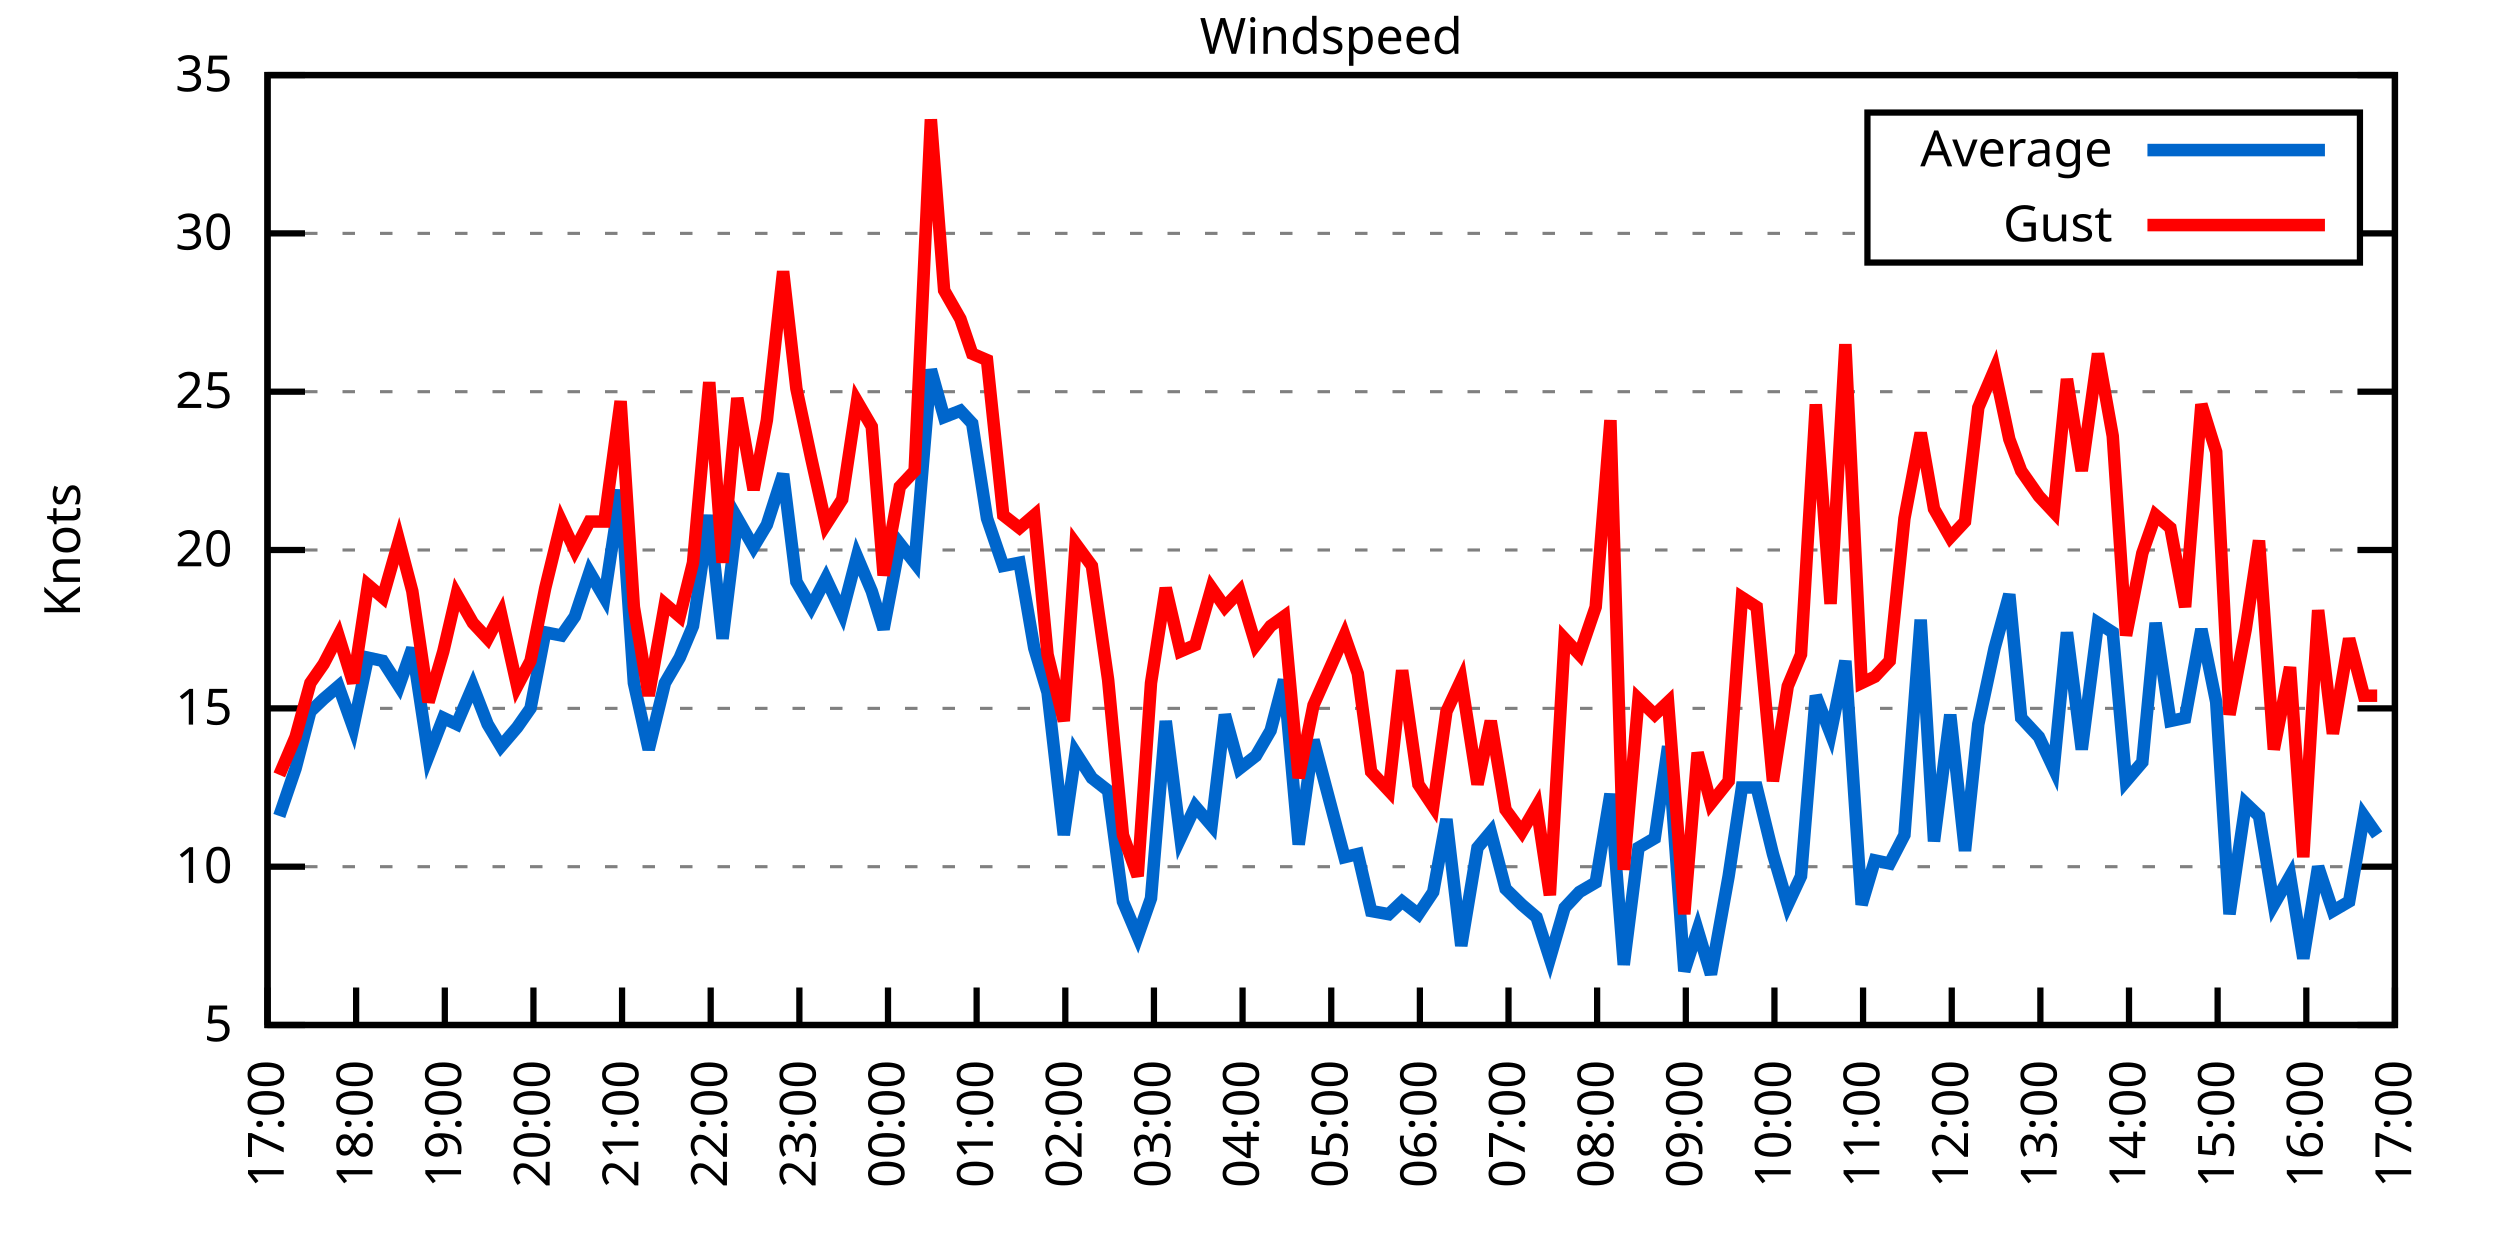
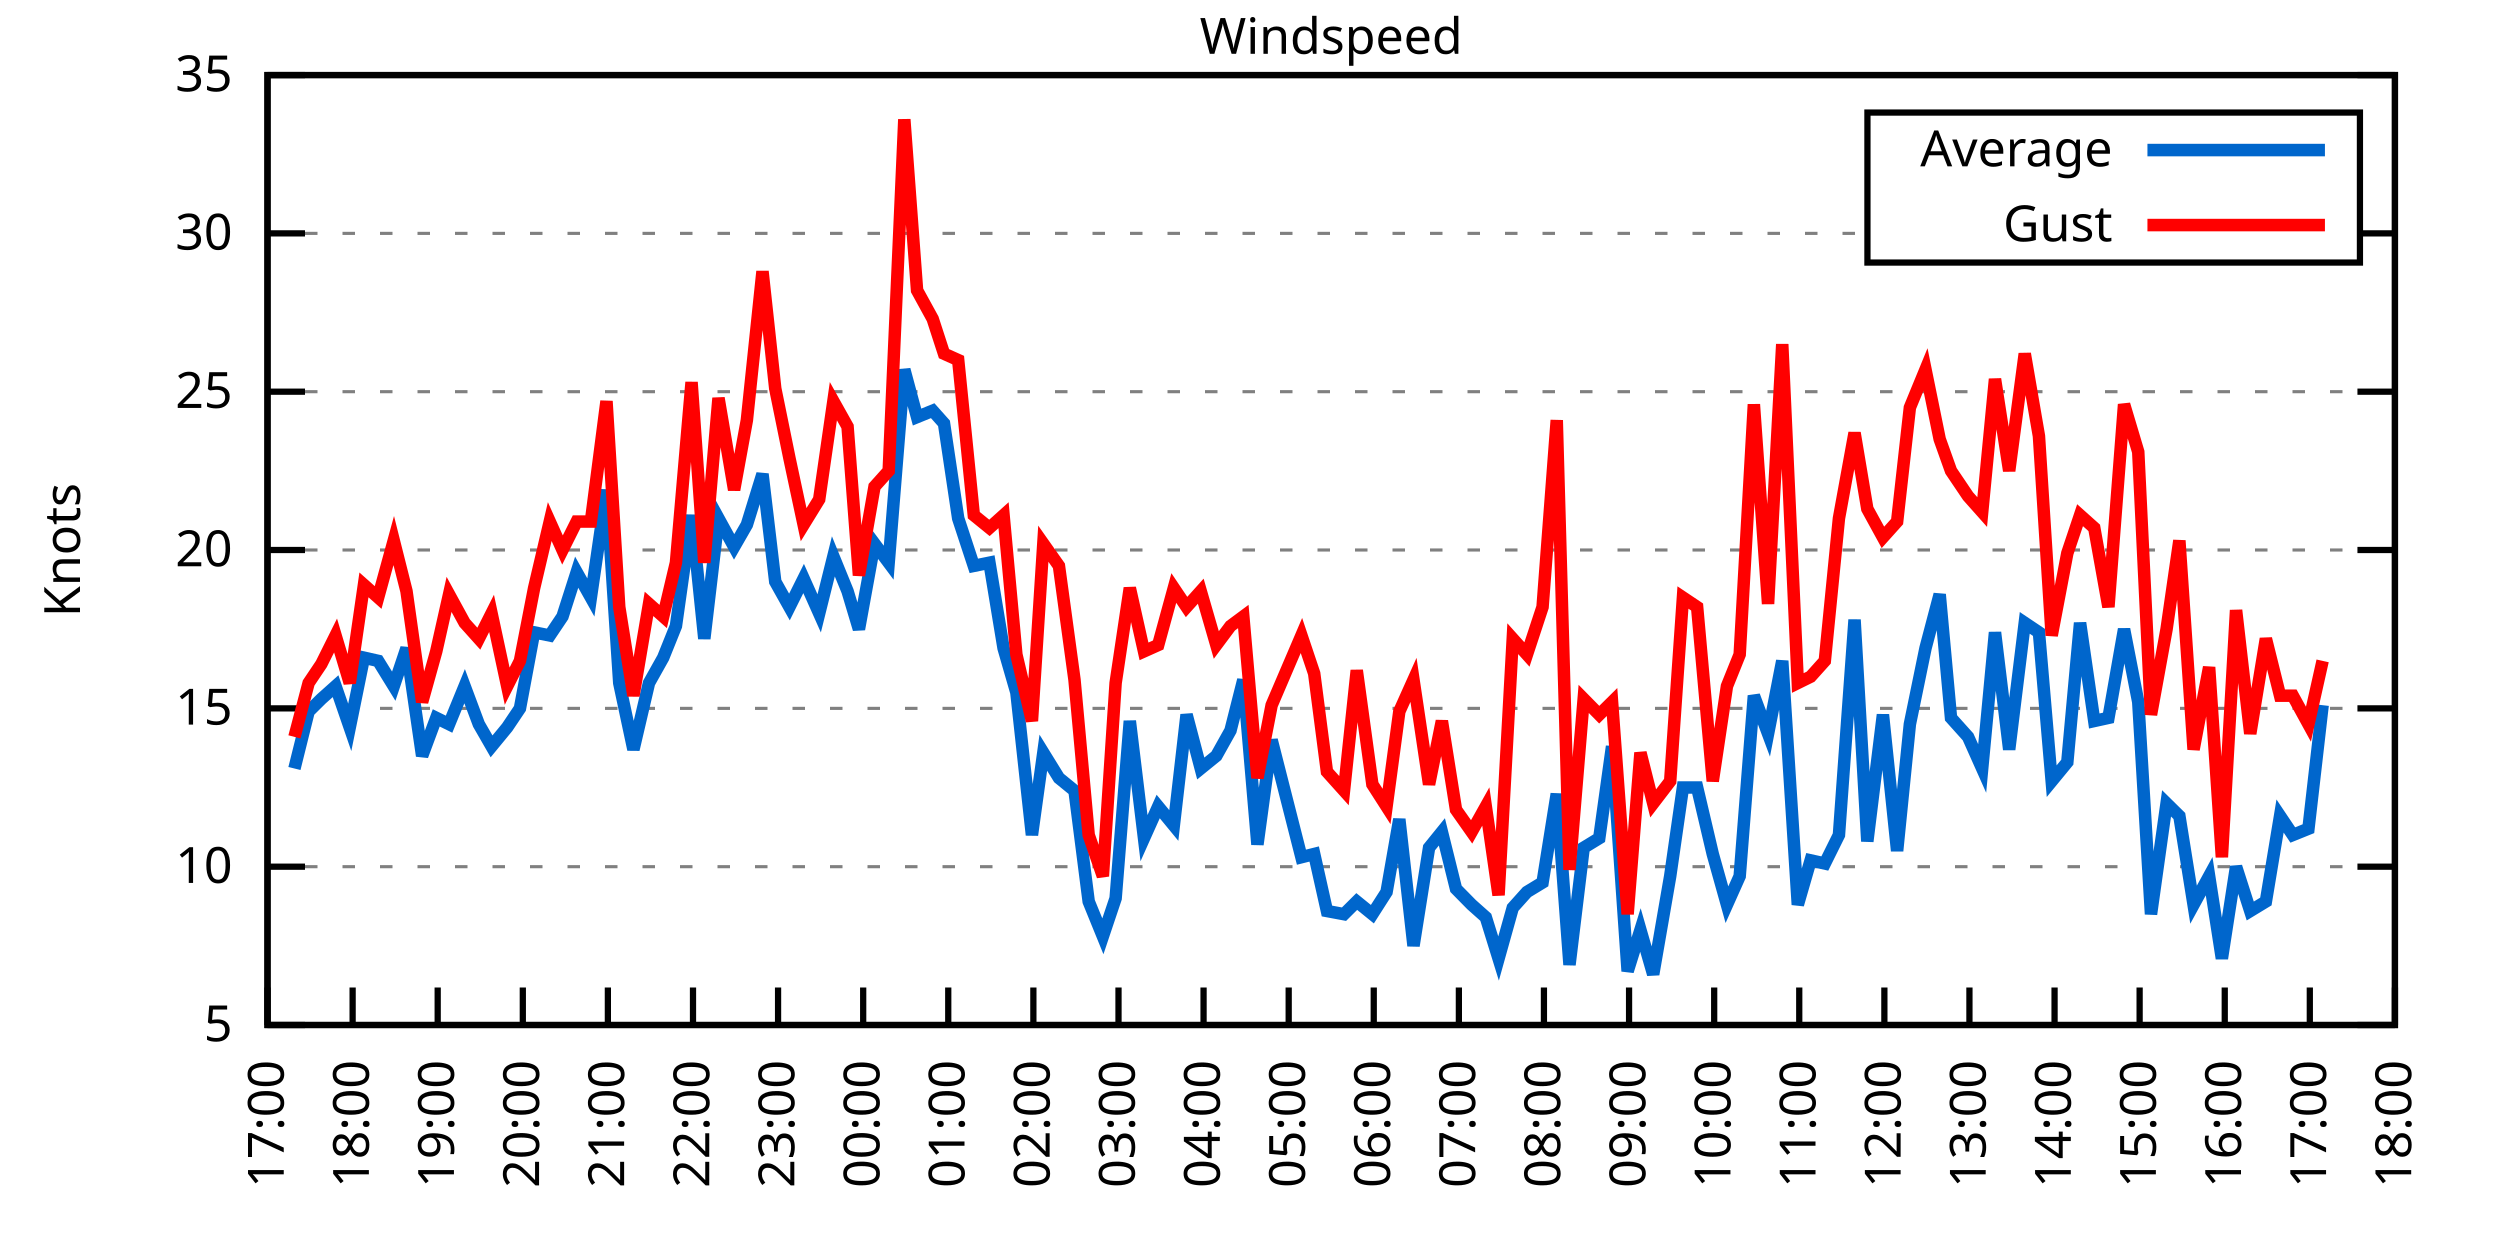
<svg xmlns="http://www.w3.org/2000/svg" xmlns:xlink="http://www.w3.org/1999/xlink" width="400" height="200" viewBox="0 0 400 200">
  <g id="gnuplot_canvas">
    <rect x="0" y="0" width="400" height="200" fill="none" />
    <defs>
      <circle id="gpDot" r="0.5" stroke-width="0.5" stroke="currentColor" />
      <path id="gpPt0" stroke-width="0.333" stroke="currentColor" d="M-1,0 h2 M0,-1 v2" />
      <path id="gpPt1" stroke-width="0.333" stroke="currentColor" d="M-1,-1 L1,1 M1,-1 L-1,1" />
      <path id="gpPt2" stroke-width="0.333" stroke="currentColor" d="M-1,0 L1,0 M0,-1 L0,1 M-1,-1 L1,1 M-1,1 L1,-1" />
      <rect id="gpPt3" stroke-width="0.333" stroke="currentColor" x="-1" y="-1" width="2" height="2" />
      <rect id="gpPt4" stroke-width="0.333" stroke="currentColor" fill="currentColor" x="-1" y="-1" width="2" height="2" />
      <circle id="gpPt5" stroke-width="0.333" stroke="currentColor" cx="0" cy="0" r="1" />
      <use xlink:href="#gpPt5" id="gpPt6" fill="currentColor" stroke="none" />
      <path id="gpPt7" stroke-width="0.333" stroke="currentColor" d="M0,-1.33 L-1.33,0.67 L1.33,0.67 z" />
      <use xlink:href="#gpPt7" id="gpPt8" fill="currentColor" stroke="none" />
      <use xlink:href="#gpPt7" id="gpPt9" stroke="currentColor" transform="rotate(180)" />
      <use xlink:href="#gpPt9" id="gpPt10" fill="currentColor" stroke="none" />
      <use xlink:href="#gpPt3" id="gpPt11" stroke="currentColor" transform="rotate(45)" />
      <use xlink:href="#gpPt11" id="gpPt12" fill="currentColor" stroke="none" />
      <path id="gpPt13" stroke-width="0.333" stroke="currentColor" d="M0,1.330 L1.265,0.411 L0.782,-1.067 L-0.782,-1.076 L-1.265,0.411 z" />
      <use xlink:href="#gpPt13" id="gpPt14" fill="currentColor" stroke="none" />
      <filter id="textbox" filterUnits="objectBoundingBox" x="0" y="0" height="1" width="1">
        <feFlood flood-color="white" flood-opacity="1" result="bgnd" />
        <feComposite in="SourceGraphic" in2="bgnd" operator="atop" />
      </filter>
      <filter id="greybox" filterUnits="objectBoundingBox" x="0" y="0" height="1" width="1">
        <feFlood flood-color="lightgrey" flood-opacity="1" result="grey" />
        <feComposite in="SourceGraphic" in2="grey" operator="atop" />
      </filter>
    </defs>
    <g fill="none" color="white" stroke="currentColor" stroke-width="1.00" stroke-linecap="butt" stroke-linejoin="miter">
</g>
    <g fill="none" color="black" stroke="currentColor" stroke-width="1.00" stroke-linecap="butt" stroke-linejoin="miter">
      <g stroke="none" shape-rendering="crispEdges">
        <polygon fill="rgb(255, 255, 255)" points="42.80,164.00 383.18,164.00 383.18,12.02 42.80,12.02 " />
      </g>
    </g>
    <g fill="none" color="black" stroke="currentColor" stroke-width="1.00" stroke-linecap="butt" stroke-linejoin="miter">
</g>
    <g fill="none" color="black" stroke="black" stroke-width="0.50" stroke-linecap="butt" stroke-linejoin="miter">
</g>
    <g fill="none" color="gray" stroke="currentColor" stroke-width="0.50" stroke-linecap="butt" stroke-linejoin="miter">
      <path stroke="gray" stroke-dasharray="2,4" class="gridline" d="M42.80,164.00 L383.19,164.00  " />
    </g>
    <g fill="none" color="gray" stroke="gray" stroke-width="1.00" stroke-linecap="butt" stroke-linejoin="miter">
</g>
    <g fill="none" color="black" stroke="currentColor" stroke-width="1.00" stroke-linecap="butt" stroke-linejoin="miter">
      <path stroke="black" d="M42.80,164.00 L48.80,164.00 M383.19,164.00 L377.19,164.00  " />
      <g transform="translate(37.20,166.60)" stroke="none" fill="black" font-family="Sans" font-size="8.00" text-anchor="end">
        <text>
          <tspan font-family="Sans"> 5</tspan>
        </text>
      </g>
    </g>
    <g fill="none" color="black" stroke="currentColor" stroke-width="1.00" stroke-linecap="butt" stroke-linejoin="miter">
</g>
    <g fill="none" color="black" stroke="black" stroke-width="0.50" stroke-linecap="butt" stroke-linejoin="miter">
</g>
    <g fill="none" color="gray" stroke="currentColor" stroke-width="0.50" stroke-linecap="butt" stroke-linejoin="miter">
      <path stroke="gray" stroke-dasharray="2,4" class="gridline" d="M42.80,138.67 L383.19,138.67  " />
    </g>
    <g fill="none" color="gray" stroke="gray" stroke-width="1.00" stroke-linecap="butt" stroke-linejoin="miter">
</g>
    <g fill="none" color="black" stroke="currentColor" stroke-width="1.00" stroke-linecap="butt" stroke-linejoin="miter">
      <path stroke="black" d="M42.80,138.67 L48.80,138.67 M383.19,138.67 L377.19,138.67  " />
      <g transform="translate(37.20,141.27)" stroke="none" fill="black" font-family="Sans" font-size="8.00" text-anchor="end">
        <text>
          <tspan font-family="Sans"> 10</tspan>
        </text>
      </g>
    </g>
    <g fill="none" color="black" stroke="currentColor" stroke-width="1.00" stroke-linecap="butt" stroke-linejoin="miter">
</g>
    <g fill="none" color="black" stroke="black" stroke-width="0.50" stroke-linecap="butt" stroke-linejoin="miter">
</g>
    <g fill="none" color="gray" stroke="currentColor" stroke-width="0.50" stroke-linecap="butt" stroke-linejoin="miter">
      <path stroke="gray" stroke-dasharray="2,4" class="gridline" d="M42.80,113.34 L383.19,113.34  " />
    </g>
    <g fill="none" color="gray" stroke="gray" stroke-width="1.00" stroke-linecap="butt" stroke-linejoin="miter">
</g>
    <g fill="none" color="black" stroke="currentColor" stroke-width="1.00" stroke-linecap="butt" stroke-linejoin="miter">
      <path stroke="black" d="M42.80,113.34 L48.80,113.34 M383.19,113.34 L377.19,113.34  " />
      <g transform="translate(37.20,115.94)" stroke="none" fill="black" font-family="Sans" font-size="8.00" text-anchor="end">
        <text>
          <tspan font-family="Sans"> 15</tspan>
        </text>
      </g>
    </g>
    <g fill="none" color="black" stroke="currentColor" stroke-width="1.00" stroke-linecap="butt" stroke-linejoin="miter">
</g>
    <g fill="none" color="black" stroke="black" stroke-width="0.50" stroke-linecap="butt" stroke-linejoin="miter">
</g>
    <g fill="none" color="gray" stroke="currentColor" stroke-width="0.50" stroke-linecap="butt" stroke-linejoin="miter">
      <path stroke="gray" stroke-dasharray="2,4" class="gridline" d="M42.80,88.00 L383.19,88.00  " />
    </g>
    <g fill="none" color="gray" stroke="gray" stroke-width="1.00" stroke-linecap="butt" stroke-linejoin="miter">
</g>
    <g fill="none" color="black" stroke="currentColor" stroke-width="1.00" stroke-linecap="butt" stroke-linejoin="miter">
      <path stroke="black" d="M42.80,88.00 L48.80,88.00 M383.19,88.00 L377.19,88.00  " />
      <g transform="translate(37.20,90.60)" stroke="none" fill="black" font-family="Sans" font-size="8.00" text-anchor="end">
        <text>
          <tspan font-family="Sans"> 20</tspan>
        </text>
      </g>
    </g>
    <g fill="none" color="black" stroke="currentColor" stroke-width="1.00" stroke-linecap="butt" stroke-linejoin="miter">
</g>
    <g fill="none" color="black" stroke="black" stroke-width="0.50" stroke-linecap="butt" stroke-linejoin="miter">
</g>
    <g fill="none" color="gray" stroke="currentColor" stroke-width="0.50" stroke-linecap="butt" stroke-linejoin="miter">
      <path stroke="gray" stroke-dasharray="2,4" class="gridline" d="M42.80,62.67 L383.19,62.67  " />
    </g>
    <g fill="none" color="gray" stroke="gray" stroke-width="1.00" stroke-linecap="butt" stroke-linejoin="miter">
</g>
    <g fill="none" color="black" stroke="currentColor" stroke-width="1.00" stroke-linecap="butt" stroke-linejoin="miter">
      <path stroke="black" d="M42.80,62.67 L48.80,62.67 M383.19,62.67 L377.19,62.67  " />
      <g transform="translate(37.20,65.27)" stroke="none" fill="black" font-family="Sans" font-size="8.00" text-anchor="end">
        <text>
          <tspan font-family="Sans"> 25</tspan>
        </text>
      </g>
    </g>
    <g fill="none" color="black" stroke="currentColor" stroke-width="1.00" stroke-linecap="butt" stroke-linejoin="miter">
</g>
    <g fill="none" color="black" stroke="black" stroke-width="0.50" stroke-linecap="butt" stroke-linejoin="miter">
</g>
    <g fill="none" color="gray" stroke="currentColor" stroke-width="0.50" stroke-linecap="butt" stroke-linejoin="miter">
      <path stroke="gray" stroke-dasharray="2,4" class="gridline" d="M42.80,37.34 L298.79,37.34 M377.59,37.34 L383.19,37.34  " />
    </g>
    <g fill="none" color="gray" stroke="gray" stroke-width="1.00" stroke-linecap="butt" stroke-linejoin="miter">
</g>
    <g fill="none" color="black" stroke="currentColor" stroke-width="1.00" stroke-linecap="butt" stroke-linejoin="miter">
      <path stroke="black" d="M42.80,37.34 L48.80,37.34 M383.19,37.34 L377.19,37.34  " />
      <g transform="translate(37.20,39.94)" stroke="none" fill="black" font-family="Sans" font-size="8.00" text-anchor="end">
        <text>
          <tspan font-family="Sans"> 30</tspan>
        </text>
      </g>
    </g>
    <g fill="none" color="black" stroke="currentColor" stroke-width="1.00" stroke-linecap="butt" stroke-linejoin="miter">
</g>
    <g fill="none" color="black" stroke="black" stroke-width="0.50" stroke-linecap="butt" stroke-linejoin="miter">
</g>
    <g fill="none" color="gray" stroke="currentColor" stroke-width="0.50" stroke-linecap="butt" stroke-linejoin="miter">
      <path stroke="gray" stroke-dasharray="2,4" class="gridline" d="M42.80,12.01 L383.19,12.01  " />
    </g>
    <g fill="none" color="gray" stroke="gray" stroke-width="1.00" stroke-linecap="butt" stroke-linejoin="miter">
</g>
    <g fill="none" color="black" stroke="currentColor" stroke-width="1.00" stroke-linecap="butt" stroke-linejoin="miter">
      <path stroke="black" d="M42.80,12.01 L48.80,12.01 M383.19,12.01 L377.19,12.01  " />
      <g transform="translate(37.20,14.61)" stroke="none" fill="black" font-family="Sans" font-size="8.00" text-anchor="end">
        <text>
          <tspan font-family="Sans"> 35</tspan>
        </text>
      </g>
    </g>
    <g fill="none" color="black" stroke="currentColor" stroke-width="1.00" stroke-linecap="butt" stroke-linejoin="miter">
      <path stroke="black" d="M42.80,164.00 L42.80,158.00  " />
      <g transform="translate(45.40,169.60) rotate(270.00)" stroke="none" fill="black" font-family="Sans" font-size="8.00" text-anchor="end">
        <text>
          <tspan font-family="Sans">17:00</tspan>
        </text>
      </g>
    </g>
    <g fill="none" color="black" stroke="currentColor" stroke-width="1.00" stroke-linecap="butt" stroke-linejoin="miter">
-       <path stroke="black" d="M56.98,164.00 L56.98,158.00  " />
-       <g transform="translate(59.58,169.60) rotate(270.00)" stroke="none" fill="black" font-family="Sans" font-size="8.00" text-anchor="end">
+       <path stroke="black" d="M56.42,164.00 L56.42,158.00  " />
+       <g transform="translate(59.02,169.60) rotate(270.00)" stroke="none" fill="black" font-family="Sans" font-size="8.00" text-anchor="end">
        <text>
          <tspan font-family="Sans">18:00</tspan>
        </text>
      </g>
    </g>
    <g fill="none" color="black" stroke="currentColor" stroke-width="1.00" stroke-linecap="butt" stroke-linejoin="miter">
-       <path stroke="black" d="M71.17,164.00 L71.17,158.00  " />
-       <g transform="translate(73.77,169.60) rotate(270.00)" stroke="none" fill="black" font-family="Sans" font-size="8.00" text-anchor="end">
+       <path stroke="black" d="M70.03,164.00 L70.03,158.00  " />
+       <g transform="translate(72.63,169.60) rotate(270.00)" stroke="none" fill="black" font-family="Sans" font-size="8.00" text-anchor="end">
        <text>
          <tspan font-family="Sans">19:00</tspan>
        </text>
      </g>
    </g>
    <g fill="none" color="black" stroke="currentColor" stroke-width="1.00" stroke-linecap="butt" stroke-linejoin="miter">
-       <path stroke="black" d="M85.35,164.00 L85.35,158.00  " />
-       <g transform="translate(87.95,169.60) rotate(270.00)" stroke="none" fill="black" font-family="Sans" font-size="8.00" text-anchor="end">
+       <path stroke="black" d="M83.65,164.00 L83.65,158.00  " />
+       <g transform="translate(86.25,169.60) rotate(270.00)" stroke="none" fill="black" font-family="Sans" font-size="8.00" text-anchor="end">
        <text>
          <tspan font-family="Sans">20:00</tspan>
        </text>
      </g>
    </g>
    <g fill="none" color="black" stroke="currentColor" stroke-width="1.00" stroke-linecap="butt" stroke-linejoin="miter">
-       <path stroke="black" d="M99.53,164.00 L99.53,158.00  " />
-       <g transform="translate(102.13,169.60) rotate(270.00)" stroke="none" fill="black" font-family="Sans" font-size="8.00" text-anchor="end">
+       <path stroke="black" d="M97.26,164.00 L97.26,158.00  " />
+       <g transform="translate(99.86,169.60) rotate(270.00)" stroke="none" fill="black" font-family="Sans" font-size="8.00" text-anchor="end">
        <text>
          <tspan font-family="Sans">21:00</tspan>
        </text>
      </g>
    </g>
    <g fill="none" color="black" stroke="currentColor" stroke-width="1.00" stroke-linecap="butt" stroke-linejoin="miter">
-       <path stroke="black" d="M113.71,164.00 L113.71,158.00  " />
-       <g transform="translate(116.31,169.60) rotate(270.00)" stroke="none" fill="black" font-family="Sans" font-size="8.00" text-anchor="end">
+       <path stroke="black" d="M110.88,164.00 L110.88,158.00  " />
+       <g transform="translate(113.48,169.60) rotate(270.00)" stroke="none" fill="black" font-family="Sans" font-size="8.00" text-anchor="end">
        <text>
          <tspan font-family="Sans">22:00</tspan>
        </text>
      </g>
    </g>
    <g fill="none" color="black" stroke="currentColor" stroke-width="1.00" stroke-linecap="butt" stroke-linejoin="miter">
-       <path stroke="black" d="M127.90,164.00 L127.90,158.00  " />
-       <g transform="translate(130.50,169.60) rotate(270.00)" stroke="none" fill="black" font-family="Sans" font-size="8.00" text-anchor="end">
+       <path stroke="black" d="M124.49,164.00 L124.49,158.00  " />
+       <g transform="translate(127.09,169.60) rotate(270.00)" stroke="none" fill="black" font-family="Sans" font-size="8.00" text-anchor="end">
        <text>
          <tspan font-family="Sans">23:00</tspan>
        </text>
      </g>
    </g>
    <g fill="none" color="black" stroke="currentColor" stroke-width="1.00" stroke-linecap="butt" stroke-linejoin="miter">
-       <path stroke="black" d="M142.08,164.00 L142.08,158.00  " />
-       <g transform="translate(144.68,169.60) rotate(270.00)" stroke="none" fill="black" font-family="Sans" font-size="8.00" text-anchor="end">
+       <path stroke="black" d="M138.11,164.00 L138.11,158.00  " />
+       <g transform="translate(140.71,169.60) rotate(270.00)" stroke="none" fill="black" font-family="Sans" font-size="8.00" text-anchor="end">
        <text>
          <tspan font-family="Sans">00:00</tspan>
        </text>
      </g>
    </g>
    <g fill="none" color="black" stroke="currentColor" stroke-width="1.00" stroke-linecap="butt" stroke-linejoin="miter">
-       <path stroke="black" d="M156.26,164.00 L156.26,158.00  " />
-       <g transform="translate(158.86,169.60) rotate(270.00)" stroke="none" fill="black" font-family="Sans" font-size="8.00" text-anchor="end">
+       <path stroke="black" d="M151.72,164.00 L151.72,158.00  " />
+       <g transform="translate(154.32,169.60) rotate(270.00)" stroke="none" fill="black" font-family="Sans" font-size="8.00" text-anchor="end">
        <text>
          <tspan font-family="Sans">01:00</tspan>
        </text>
      </g>
    </g>
    <g fill="none" color="black" stroke="currentColor" stroke-width="1.00" stroke-linecap="butt" stroke-linejoin="miter">
-       <path stroke="black" d="M170.45,164.00 L170.45,158.00  " />
-       <g transform="translate(173.05,169.60) rotate(270.00)" stroke="none" fill="black" font-family="Sans" font-size="8.00" text-anchor="end">
+       <path stroke="black" d="M165.34,164.00 L165.34,158.00  " />
+       <g transform="translate(167.94,169.60) rotate(270.00)" stroke="none" fill="black" font-family="Sans" font-size="8.00" text-anchor="end">
        <text>
          <tspan font-family="Sans">02:00</tspan>
        </text>
      </g>
    </g>
    <g fill="none" color="black" stroke="currentColor" stroke-width="1.00" stroke-linecap="butt" stroke-linejoin="miter">
-       <path stroke="black" d="M184.63,164.00 L184.63,158.00  " />
-       <g transform="translate(187.23,169.60) rotate(270.00)" stroke="none" fill="black" font-family="Sans" font-size="8.00" text-anchor="end">
+       <path stroke="black" d="M178.96,164.00 L178.96,158.00  " />
+       <g transform="translate(181.56,169.60) rotate(270.00)" stroke="none" fill="black" font-family="Sans" font-size="8.00" text-anchor="end">
        <text>
          <tspan font-family="Sans">03:00</tspan>
        </text>
      </g>
    </g>
    <g fill="none" color="black" stroke="currentColor" stroke-width="1.00" stroke-linecap="butt" stroke-linejoin="miter">
-       <path stroke="black" d="M198.81,164.00 L198.81,158.00  " />
-       <g transform="translate(201.41,169.60) rotate(270.00)" stroke="none" fill="black" font-family="Sans" font-size="8.00" text-anchor="end">
+       <path stroke="black" d="M192.57,164.00 L192.57,158.00  " />
+       <g transform="translate(195.17,169.60) rotate(270.00)" stroke="none" fill="black" font-family="Sans" font-size="8.00" text-anchor="end">
        <text>
          <tspan font-family="Sans">04:00</tspan>
        </text>
      </g>
    </g>
    <g fill="none" color="black" stroke="currentColor" stroke-width="1.00" stroke-linecap="butt" stroke-linejoin="miter">
-       <path stroke="black" d="M213.00,164.00 L213.00,158.00  " />
-       <g transform="translate(215.60,169.60) rotate(270.00)" stroke="none" fill="black" font-family="Sans" font-size="8.00" text-anchor="end">
+       <path stroke="black" d="M206.19,164.00 L206.19,158.00  " />
+       <g transform="translate(208.79,169.60) rotate(270.00)" stroke="none" fill="black" font-family="Sans" font-size="8.00" text-anchor="end">
        <text>
          <tspan font-family="Sans">05:00</tspan>
        </text>
      </g>
    </g>
    <g fill="none" color="black" stroke="currentColor" stroke-width="1.00" stroke-linecap="butt" stroke-linejoin="miter">
-       <path stroke="black" d="M227.18,164.00 L227.18,158.00  " />
-       <g transform="translate(229.78,169.60) rotate(270.00)" stroke="none" fill="black" font-family="Sans" font-size="8.00" text-anchor="end">
+       <path stroke="black" d="M219.80,164.00 L219.80,158.00  " />
+       <g transform="translate(222.40,169.60) rotate(270.00)" stroke="none" fill="black" font-family="Sans" font-size="8.00" text-anchor="end">
        <text>
          <tspan font-family="Sans">06:00</tspan>
        </text>
      </g>
    </g>
    <g fill="none" color="black" stroke="currentColor" stroke-width="1.00" stroke-linecap="butt" stroke-linejoin="miter">
-       <path stroke="black" d="M241.36,164.00 L241.36,158.00  " />
-       <g transform="translate(243.96,169.60) rotate(270.00)" stroke="none" fill="black" font-family="Sans" font-size="8.00" text-anchor="end">
+       <path stroke="black" d="M233.42,164.00 L233.42,158.00  " />
+       <g transform="translate(236.02,169.60) rotate(270.00)" stroke="none" fill="black" font-family="Sans" font-size="8.00" text-anchor="end">
        <text>
          <tspan font-family="Sans">07:00</tspan>
        </text>
      </g>
    </g>
    <g fill="none" color="black" stroke="currentColor" stroke-width="1.00" stroke-linecap="butt" stroke-linejoin="miter">
-       <path stroke="black" d="M255.54,164.00 L255.54,158.00  " />
-       <g transform="translate(258.14,169.60) rotate(270.00)" stroke="none" fill="black" font-family="Sans" font-size="8.00" text-anchor="end">
+       <path stroke="black" d="M247.03,164.00 L247.03,158.00  " />
+       <g transform="translate(249.63,169.60) rotate(270.00)" stroke="none" fill="black" font-family="Sans" font-size="8.00" text-anchor="end">
        <text>
          <tspan font-family="Sans">08:00</tspan>
        </text>
      </g>
    </g>
    <g fill="none" color="black" stroke="currentColor" stroke-width="1.00" stroke-linecap="butt" stroke-linejoin="miter">
-       <path stroke="black" d="M269.73,164.00 L269.73,158.00  " />
-       <g transform="translate(272.33,169.60) rotate(270.00)" stroke="none" fill="black" font-family="Sans" font-size="8.00" text-anchor="end">
+       <path stroke="black" d="M260.65,164.00 L260.65,158.00  " />
+       <g transform="translate(263.25,169.60) rotate(270.00)" stroke="none" fill="black" font-family="Sans" font-size="8.00" text-anchor="end">
        <text>
          <tspan font-family="Sans">09:00</tspan>
        </text>
      </g>
    </g>
    <g fill="none" color="black" stroke="currentColor" stroke-width="1.00" stroke-linecap="butt" stroke-linejoin="miter">
-       <path stroke="black" d="M283.91,164.00 L283.91,158.00  " />
-       <g transform="translate(286.51,169.60) rotate(270.00)" stroke="none" fill="black" font-family="Sans" font-size="8.00" text-anchor="end">
+       <path stroke="black" d="M274.27,164.00 L274.27,158.00  " />
+       <g transform="translate(276.87,169.60) rotate(270.00)" stroke="none" fill="black" font-family="Sans" font-size="8.00" text-anchor="end">
        <text>
          <tspan font-family="Sans">10:00</tspan>
        </text>
      </g>
    </g>
    <g fill="none" color="black" stroke="currentColor" stroke-width="1.00" stroke-linecap="butt" stroke-linejoin="miter">
-       <path stroke="black" d="M298.09,164.00 L298.09,158.00  " />
-       <g transform="translate(300.69,169.60) rotate(270.00)" stroke="none" fill="black" font-family="Sans" font-size="8.00" text-anchor="end">
+       <path stroke="black" d="M287.88,164.00 L287.88,158.00  " />
+       <g transform="translate(290.48,169.60) rotate(270.00)" stroke="none" fill="black" font-family="Sans" font-size="8.00" text-anchor="end">
        <text>
          <tspan font-family="Sans">11:00</tspan>
        </text>
      </g>
    </g>
    <g fill="none" color="black" stroke="currentColor" stroke-width="1.00" stroke-linecap="butt" stroke-linejoin="miter">
-       <path stroke="black" d="M312.28,164.00 L312.28,158.00  " />
-       <g transform="translate(314.88,169.60) rotate(270.00)" stroke="none" fill="black" font-family="Sans" font-size="8.00" text-anchor="end">
+       <path stroke="black" d="M301.50,164.00 L301.50,158.00  " />
+       <g transform="translate(304.10,169.60) rotate(270.00)" stroke="none" fill="black" font-family="Sans" font-size="8.00" text-anchor="end">
        <text>
          <tspan font-family="Sans">12:00</tspan>
        </text>
      </g>
    </g>
    <g fill="none" color="black" stroke="currentColor" stroke-width="1.00" stroke-linecap="butt" stroke-linejoin="miter">
-       <path stroke="black" d="M326.46,164.00 L326.46,158.00  " />
-       <g transform="translate(329.06,169.60) rotate(270.00)" stroke="none" fill="black" font-family="Sans" font-size="8.00" text-anchor="end">
+       <path stroke="black" d="M315.11,164.00 L315.11,158.00  " />
+       <g transform="translate(317.71,169.60) rotate(270.00)" stroke="none" fill="black" font-family="Sans" font-size="8.00" text-anchor="end">
        <text>
          <tspan font-family="Sans">13:00</tspan>
        </text>
      </g>
    </g>
    <g fill="none" color="black" stroke="currentColor" stroke-width="1.00" stroke-linecap="butt" stroke-linejoin="miter">
-       <path stroke="black" d="M340.64,164.00 L340.64,158.00  " />
-       <g transform="translate(343.24,169.60) rotate(270.00)" stroke="none" fill="black" font-family="Sans" font-size="8.00" text-anchor="end">
+       <path stroke="black" d="M328.73,164.00 L328.73,158.00  " />
+       <g transform="translate(331.33,169.60) rotate(270.00)" stroke="none" fill="black" font-family="Sans" font-size="8.00" text-anchor="end">
        <text>
          <tspan font-family="Sans">14:00</tspan>
        </text>
      </g>
    </g>
    <g fill="none" color="black" stroke="currentColor" stroke-width="1.00" stroke-linecap="butt" stroke-linejoin="miter">
-       <path stroke="black" d="M354.82,164.00 L354.82,158.00  " />
-       <g transform="translate(357.42,169.60) rotate(270.00)" stroke="none" fill="black" font-family="Sans" font-size="8.00" text-anchor="end">
+       <path stroke="black" d="M342.34,164.00 L342.34,158.00  " />
+       <g transform="translate(344.94,169.60) rotate(270.00)" stroke="none" fill="black" font-family="Sans" font-size="8.00" text-anchor="end">
        <text>
          <tspan font-family="Sans">15:00</tspan>
        </text>
      </g>
    </g>
    <g fill="none" color="black" stroke="currentColor" stroke-width="1.00" stroke-linecap="butt" stroke-linejoin="miter">
-       <path stroke="black" d="M369.01,164.00 L369.01,158.00  " />
-       <g transform="translate(371.61,169.60) rotate(270.00)" stroke="none" fill="black" font-family="Sans" font-size="8.00" text-anchor="end">
+       <path stroke="black" d="M355.96,164.00 L355.96,158.00  " />
+       <g transform="translate(358.56,169.60) rotate(270.00)" stroke="none" fill="black" font-family="Sans" font-size="8.00" text-anchor="end">
        <text>
          <tspan font-family="Sans">16:00</tspan>
+         </text>
+       </g>
+     </g>
+     <g fill="none" color="black" stroke="currentColor" stroke-width="1.00" stroke-linecap="butt" stroke-linejoin="miter">
+       <path stroke="black" d="M369.57,164.00 L369.57,158.00  " />
+       <g transform="translate(372.17,169.60) rotate(270.00)" stroke="none" fill="black" font-family="Sans" font-size="8.00" text-anchor="end">
+         <text>
+           <tspan font-family="Sans">17:00</tspan>
        </text>
      </g>
    </g>
    <g fill="none" color="black" stroke="currentColor" stroke-width="1.00" stroke-linecap="butt" stroke-linejoin="miter">
      <path stroke="black" d="M383.19,164.00 L383.19,158.00  " />
      <g transform="translate(385.79,169.60) rotate(270.00)" stroke="none" fill="black" font-family="Sans" font-size="8.00" text-anchor="end">
        <text>
-           <tspan font-family="Sans">17:00</tspan>
+           <tspan font-family="Sans">18:00</tspan>
        </text>
      </g>
    </g>
    <g fill="none" color="black" stroke="currentColor" stroke-width="1.00" stroke-linecap="butt" stroke-linejoin="miter">
</g>
    <g fill="none" color="black" stroke="currentColor" stroke-width="1.00" stroke-linecap="butt" stroke-linejoin="miter">
      <path stroke="black" d="M42.80,12.01 L42.80,164.00 L383.19,164.00 L383.19,12.01 L42.80,12.01 Z  " />
    </g>
    <g fill="none" color="black" stroke="currentColor" stroke-width="1.00" stroke-linecap="butt" stroke-linejoin="miter">
</g>
    <g fill="none" color="black" stroke="currentColor" stroke-width="1.00" stroke-linecap="butt" stroke-linejoin="miter">
      <path stroke="black" d="M298.79,42.01 L298.79,18.01 L377.59,18.01 L377.59,42.01 L298.79,42.01 Z  " />
    </g>
    <g id="Windspeed_plot_1">
      <g fill="none" color="white" stroke="black" stroke-width="2.00" stroke-linecap="butt" stroke-linejoin="miter">
</g>
      <g fill="none" color="black" stroke="currentColor" stroke-width="2.00" stroke-linecap="butt" stroke-linejoin="miter">
        <g transform="translate(337.99,26.61)" stroke="none" fill="black" font-family="Sans" font-size="8.00" text-anchor="end">
          <text>
            <tspan font-family="Sans">Average</tspan>
          </text>
        </g>
      </g>
      <g fill="none" color="black" stroke="currentColor" stroke-width="2.00" stroke-linecap="butt" stroke-linejoin="miter">
-         <path stroke="rgb(  0, 102, 204)" d="M343.59,24.01 L371.99,24.01 M44.69,130.56 L47.29,122.96 L49.66,113.84 L51.78,111.82 L54.15,109.79 L56.51,116.38   L58.87,105.23 L61.24,105.74 L63.84,109.79 L65.97,103.71 L68.57,120.94 L70.93,114.86 L73.06,115.87 L75.66,109.79   L78.02,115.87 L80.15,119.42 L82.75,116.38 L84.88,113.34 L87.24,101.18 L89.84,101.68 L91.97,98.64 L94.33,91.55   L96.70,95.60 L99.30,78.38 L101.42,109.28 L103.79,119.92 L106.39,109.28 L108.75,105.23 L110.88,100.16 L113.48,82.43   L115.61,102.19 L117.97,82.94 L120.57,87.50 L122.70,83.95 L125.30,75.85 L127.42,93.07 L129.79,97.12 L132.15,92.56   L134.75,98.14 L137.12,89.02 L139.48,94.59 L141.37,100.67 L143.97,86.99 L146.34,90.03 L148.94,59.13 L151.06,66.73   L153.66,65.71 L155.55,67.74 L157.92,82.94 L160.52,90.54 L163.12,90.03 L165.48,103.71 L167.61,110.80 L170.21,133.60   L172.10,120.43 L174.70,124.48 L177.30,126.51 L179.67,144.24 L182.03,149.81 L184.16,143.73 L186.52,115.36 L188.88,134.11   L191.25,129.04 L193.85,132.08 L195.98,114.35 L198.34,122.96 L200.94,120.94 L203.30,116.88 L205.43,108.78 L207.79,135.12   L210.16,118.40 L215.12,137.15 L217.25,136.64 L219.38,145.76 L222.21,146.27 L224.34,144.24 L226.94,146.27 L229.31,142.72   L231.43,131.07 L233.80,151.33 L236.40,135.63 L238.52,133.10 L240.89,142.21 L243.49,144.75 L245.85,146.77 L247.98,153.36   L250.34,145.25 L252.71,142.72 L255.31,141.20 L257.67,127.02 L259.80,154.37 L262.16,135.63 L264.76,134.11 L266.89,119.42   L269.49,155.39 L271.62,148.80 L273.75,155.89 L276.58,140.19 L278.71,126.00 L281.07,126.00 L283.67,136.64 L286.04,144.75   L288.16,140.19 L290.53,111.31 L292.89,117.39 L295.26,105.74 L297.86,144.75 L299.98,137.66 L302.35,138.16 L304.71,133.60   L307.31,99.15 L309.44,134.62 L312.04,114.35 L314.40,136.14 L316.53,115.87 L319.13,103.71 L321.49,95.10 L323.39,114.86   L326.22,117.90 L328.59,122.96 L330.71,101.18 L333.08,119.92 L335.68,99.66 L338.04,101.18 L340.17,124.99 L342.77,121.95   L344.90,99.66 L347.26,115.36 L349.62,114.86 L352.22,100.67 L354.59,112.32 L356.72,146.27 L359.32,128.54 L361.44,130.56   L363.81,144.75 L366.41,140.19 L368.53,153.36 L370.90,138.67 L373.26,145.76 L375.86,144.24 L378.23,130.56 L380.35,133.60    " />
+         <path stroke="rgb(  0, 102, 204)" d="M343.59,24.01 L371.99,24.01 M47.11,122.96 L49.38,113.84 L51.42,111.82 L53.69,109.79 L55.96,116.38 L58.23,105.23   L60.50,105.74 L63.00,109.79 L65.04,103.71 L67.54,120.94 L69.80,114.86 L71.85,115.87 L74.34,109.79 L76.61,115.87   L78.65,119.42 L81.15,116.38 L83.19,113.34 L85.46,101.18 L87.96,101.68 L90.00,98.64 L92.27,91.55 L94.54,95.60   L97.04,78.38 L99.08,109.28 L101.35,119.92 L103.84,109.28 L106.11,105.23 L108.15,100.16 L110.65,82.43 L112.69,102.19   L114.96,82.94 L117.46,87.50 L119.50,83.95 L122.00,75.85 L124.04,93.07 L126.31,97.12 L128.58,92.56 L131.07,98.14   L133.34,89.02 L135.61,94.59 L137.43,100.67 L139.92,86.99 L142.19,90.03 L144.69,59.13 L146.73,66.73 L149.23,65.71   L151.04,67.74 L153.31,82.94 L155.81,90.54 L158.31,90.03 L160.57,103.71 L162.62,110.80 L165.11,133.60 L166.93,120.43   L169.43,124.48 L171.92,126.51 L174.19,144.24 L176.46,149.81 L178.50,143.73 L180.77,115.36 L183.04,134.11 L185.31,129.04   L187.81,132.08 L189.85,114.35 L192.12,122.96 L194.61,120.94 L196.88,116.88 L198.93,108.78 L201.19,135.12 L203.46,118.40   L208.23,137.15 L210.27,136.64 L212.31,145.76 L215.04,146.27 L217.08,144.24 L219.58,146.27 L221.85,142.72 L223.89,131.07   L226.16,151.33 L228.65,135.63 L230.70,133.10 L232.96,142.21 L235.46,144.75 L237.73,146.77 L239.77,153.36 L242.04,145.25   L244.31,142.72 L246.81,141.20 L249.08,127.02 L251.12,154.37 L253.39,135.63 L255.88,134.11 L257.93,119.42 L260.42,155.39   L262.47,148.80 L264.51,155.89 L267.23,140.19 L269.27,126.00 L271.54,126.00 L274.04,136.64 L276.31,144.75 L278.35,140.19   L280.62,111.31 L282.89,117.39 L285.16,105.74 L287.65,144.75 L289.70,137.66 L291.97,138.16 L294.23,133.60 L296.73,99.15   L298.77,134.62 L301.27,114.35 L303.54,136.14 L305.58,115.87 L308.08,103.71 L310.35,95.10 L312.16,114.86 L314.89,117.90   L317.15,122.96 L319.20,101.18 L321.47,119.92 L323.96,99.66 L326.23,101.18 L328.27,124.99 L330.77,121.95 L332.81,99.66   L335.08,115.36 L337.35,114.86 L339.85,100.67 L342.12,112.32 L344.16,146.27 L346.65,128.54 L348.70,130.56 L350.97,144.75   L353.46,140.19 L355.50,153.36 L357.77,138.67 L360.04,145.76 L362.54,144.24 L364.81,130.56 L366.85,133.60 L369.35,132.59   L371.62,112.83  " />
      </g>
    </g>
    <g id="Windspeed_plot_2">
      <g fill="none" color="black" stroke="currentColor" stroke-width="2.00" stroke-linecap="butt" stroke-linejoin="miter">
        <g transform="translate(337.99,38.61)" stroke="none" fill="black" font-family="Sans" font-size="8.00" text-anchor="end">
          <text>
            <tspan font-family="Sans">Gust</tspan>
          </text>
        </g>
      </g>
      <g fill="none" color="black" stroke="currentColor" stroke-width="2.00" stroke-linecap="butt" stroke-linejoin="miter">
-         <path stroke="rgb(255,   0,   0)" d="M343.59,36.01 L371.99,36.01 M44.69,123.98 L47.29,117.90 L49.66,109.28 L51.78,106.24 L54.15,101.68 L56.51,109.28   L58.87,93.58 L61.24,95.60 L63.84,86.49 L65.97,94.59 L68.57,112.32 L70.93,104.22 L73.06,95.10 L75.66,99.66   L78.02,102.19 L80.15,98.14 L82.75,109.79 L84.88,105.74 L87.24,94.08 L89.84,83.45 L91.97,88.00 L94.33,83.45   L96.70,83.45 L99.30,64.19 L101.42,97.12 L103.79,111.31 L106.39,96.62 L108.75,98.64 L110.88,90.03 L113.48,61.15   L115.61,90.03 L117.97,63.69 L120.57,78.38 L122.70,67.23 L125.30,43.42 L127.42,62.17 L129.79,73.31 L132.15,83.95   L134.75,79.90 L137.12,64.19 L139.48,68.25 L141.37,92.06 L143.97,77.87 L146.34,75.34 L148.94,19.10 L151.06,46.46   L153.66,51.02 L155.55,56.59 L157.92,57.61 L160.52,82.43 L163.12,84.46 L165.48,82.43 L167.61,104.72 L170.21,115.36   L172.10,86.99 L174.70,90.54 L177.30,108.78 L179.67,133.60 L182.03,140.19 L184.16,109.28 L186.52,94.08 L188.88,104.22   L191.25,103.20 L193.85,94.08 L195.98,97.12 L198.34,94.59 L200.94,103.20 L203.30,100.16 L205.43,98.64 L207.79,124.48   L210.16,112.83 L215.12,101.68 L217.25,107.76 L219.38,123.47 L222.21,126.51 L224.34,107.26 L226.94,125.50 L229.31,129.04   L231.43,113.84 L233.80,108.78 L236.40,125.50 L238.52,115.36 L240.89,129.55 L243.49,133.10 L245.85,129.04 L247.98,143.23   L250.34,102.19 L252.71,104.72 L255.31,97.12 L257.67,67.23 L259.80,139.17 L262.16,111.82 L264.76,114.35 L266.89,112.32   L269.49,146.27 L271.62,120.43 L273.75,128.54 L276.58,124.99 L278.71,95.60 L281.07,97.12 L283.67,124.99 L286.04,109.79   L288.16,104.72 L290.53,64.70 L292.89,96.62 L295.26,55.07 L297.86,109.28 L299.98,108.27 L302.35,105.74 L304.71,82.94   L307.31,69.26 L309.44,81.42 L312.04,85.98 L314.40,83.45 L316.53,65.21 L319.13,59.13 L321.49,70.27 L323.39,75.34   L326.22,79.39 L328.59,81.93 L330.71,60.65 L333.08,75.34 L335.68,56.59 L338.04,69.77 L340.17,101.68 L342.77,88.51   L344.90,82.43 L347.26,84.46 L349.62,97.12 L352.22,64.70 L354.59,72.30 L356.72,114.35 L359.32,100.67 L361.44,86.49   L363.81,119.92 L366.41,106.75 L368.53,137.15 L370.90,97.63 L373.26,117.39 L375.86,102.19 L378.23,111.31 L380.35,111.31    " />
+         <path stroke="rgb(255,   0,   0)" d="M343.59,36.01 L371.99,36.01 M47.11,117.90 L49.38,109.28 L51.42,106.24 L53.69,101.68 L55.96,109.28 L58.23,93.58   L60.50,95.60 L63.00,86.49 L65.04,94.59 L67.54,112.32 L69.80,104.22 L71.85,95.10 L74.34,99.66 L76.61,102.19   L78.65,98.14 L81.15,109.79 L83.19,105.74 L85.46,94.08 L87.96,83.45 L90.00,88.00 L92.27,83.45 L94.54,83.45   L97.04,64.19 L99.08,97.12 L101.35,111.31 L103.84,96.62 L106.11,98.64 L108.15,90.03 L110.65,61.15 L112.69,90.03   L114.96,63.69 L117.46,78.38 L119.50,67.23 L122.00,43.42 L124.04,62.17 L126.31,73.31 L128.58,83.95 L131.07,79.90   L133.34,64.19 L135.61,68.25 L137.43,92.06 L139.92,77.87 L142.19,75.34 L144.69,19.10 L146.73,46.46 L149.23,51.02   L151.04,56.59 L153.31,57.61 L155.81,82.43 L158.31,84.46 L160.57,82.43 L162.62,104.72 L165.11,115.36 L166.93,86.99   L169.43,90.54 L171.92,108.78 L174.19,133.60 L176.46,140.19 L178.50,109.28 L180.77,94.08 L183.04,104.22 L185.31,103.20   L187.81,94.08 L189.85,97.12 L192.12,94.59 L194.61,103.20 L196.88,100.16 L198.93,98.64 L201.19,124.48 L203.46,112.83   L208.23,101.68 L210.27,107.76 L212.31,123.47 L215.04,126.51 L217.08,107.26 L219.58,125.50 L221.85,129.04 L223.89,113.84   L226.16,108.78 L228.65,125.50 L230.70,115.36 L232.96,129.55 L235.46,133.10 L237.73,129.04 L239.77,143.23 L242.04,102.19   L244.31,104.72 L246.81,97.12 L249.08,67.23 L251.12,139.17 L253.39,111.82 L255.88,114.35 L257.93,112.32 L260.42,146.27   L262.47,120.43 L264.51,128.54 L267.23,124.99 L269.27,95.60 L271.54,97.12 L274.04,124.99 L276.31,109.79 L278.35,104.72   L280.62,64.70 L282.89,96.62 L285.16,55.07 L287.65,109.28 L289.70,108.27 L291.97,105.74 L294.23,82.94 L296.73,69.26   L298.77,81.42 L301.27,85.98 L303.54,83.45 L305.58,65.21 L308.08,59.13 L310.35,70.27 L312.16,75.34 L314.89,79.39   L317.15,81.93 L319.20,60.65 L321.47,75.34 L323.96,56.59 L326.23,69.77 L328.27,101.68 L330.77,88.51 L332.81,82.43   L335.08,84.46 L337.35,97.12 L339.85,64.70 L342.12,72.30 L344.16,114.35 L346.65,100.67 L348.70,86.49 L350.97,119.92   L353.46,106.75 L355.50,137.15 L357.77,97.63 L360.04,117.39 L362.54,102.19 L364.81,111.31 L366.85,111.31 L369.35,115.87   L371.62,105.74  " />
      </g>
    </g>
    <g fill="none" color="black" stroke="currentColor" stroke-width="2.00" stroke-linecap="butt" stroke-linejoin="miter">
</g>
    <g fill="none" color="black" stroke="black" stroke-width="1.00" stroke-linecap="butt" stroke-linejoin="miter">
</g>
    <g fill="none" color="black" stroke="currentColor" stroke-width="1.00" stroke-linecap="butt" stroke-linejoin="miter">
      <path stroke="black" d="M42.80,12.01 L42.80,164.00 L383.19,164.00 L383.19,12.01 L42.80,12.01 Z  " />
      <g transform="translate(12.80,88.01) rotate(270.00)" stroke="none" fill="black" font-family="Sans" font-size="8.00" text-anchor="middle">
        <text>
          <tspan font-family="Sans">Knots</tspan>
        </text>
      </g>
    </g>
    <g fill="none" color="black" stroke="currentColor" stroke-width="1.00" stroke-linecap="butt" stroke-linejoin="miter">
</g>
    <g fill="none" color="black" stroke="currentColor" stroke-width="1.00" stroke-linecap="butt" stroke-linejoin="miter">
      <g transform="translate(212.99,8.61)" stroke="none" fill="black" font-family="Sans" font-size="8.00" text-anchor="middle">
        <text>
          <tspan font-family="Sans">Windspeed</tspan>
        </text>
      </g>
    </g>
    <g fill="none" color="black" stroke="currentColor" stroke-width="1.00" stroke-linecap="butt" stroke-linejoin="miter">
</g>
  </g>
</svg>
